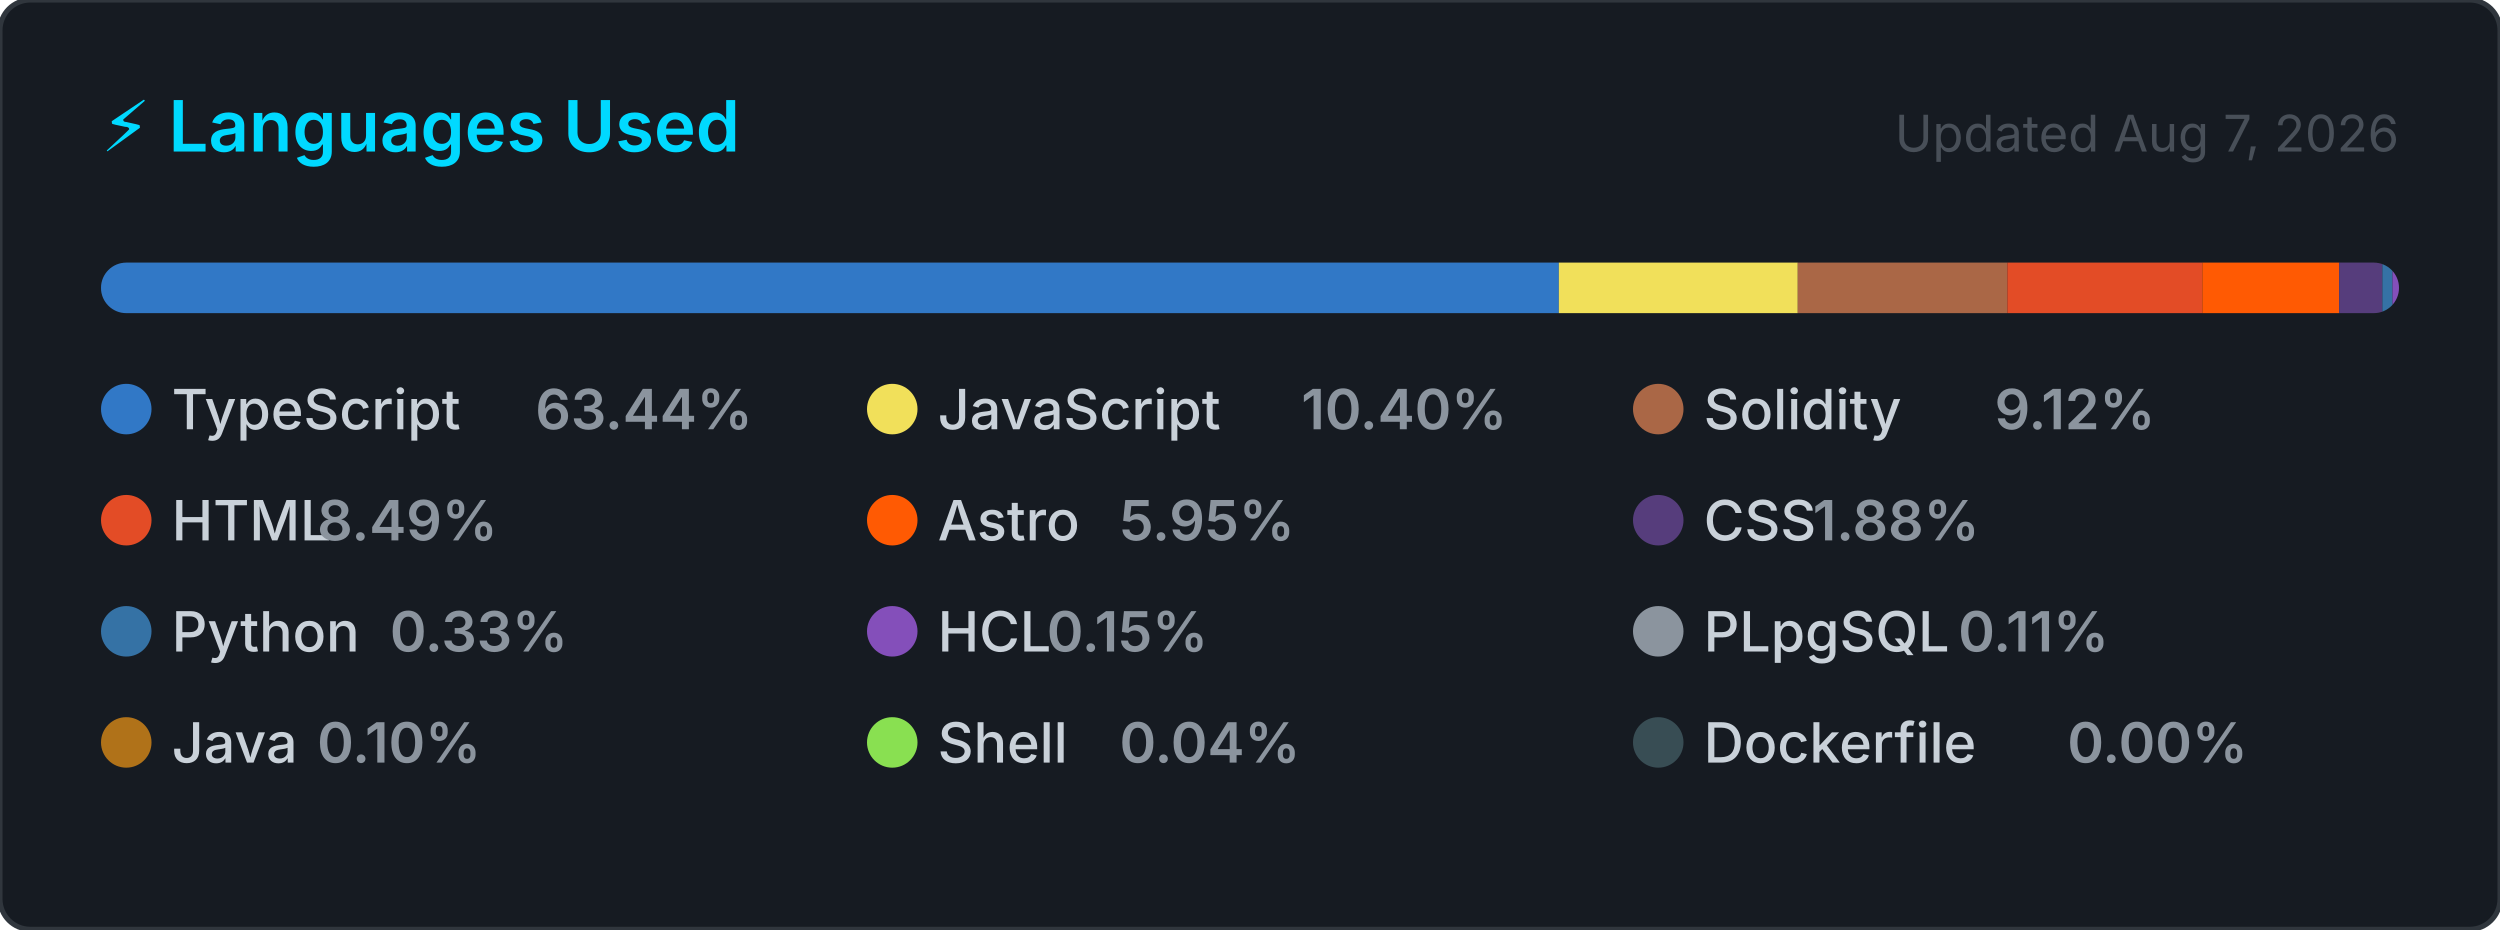
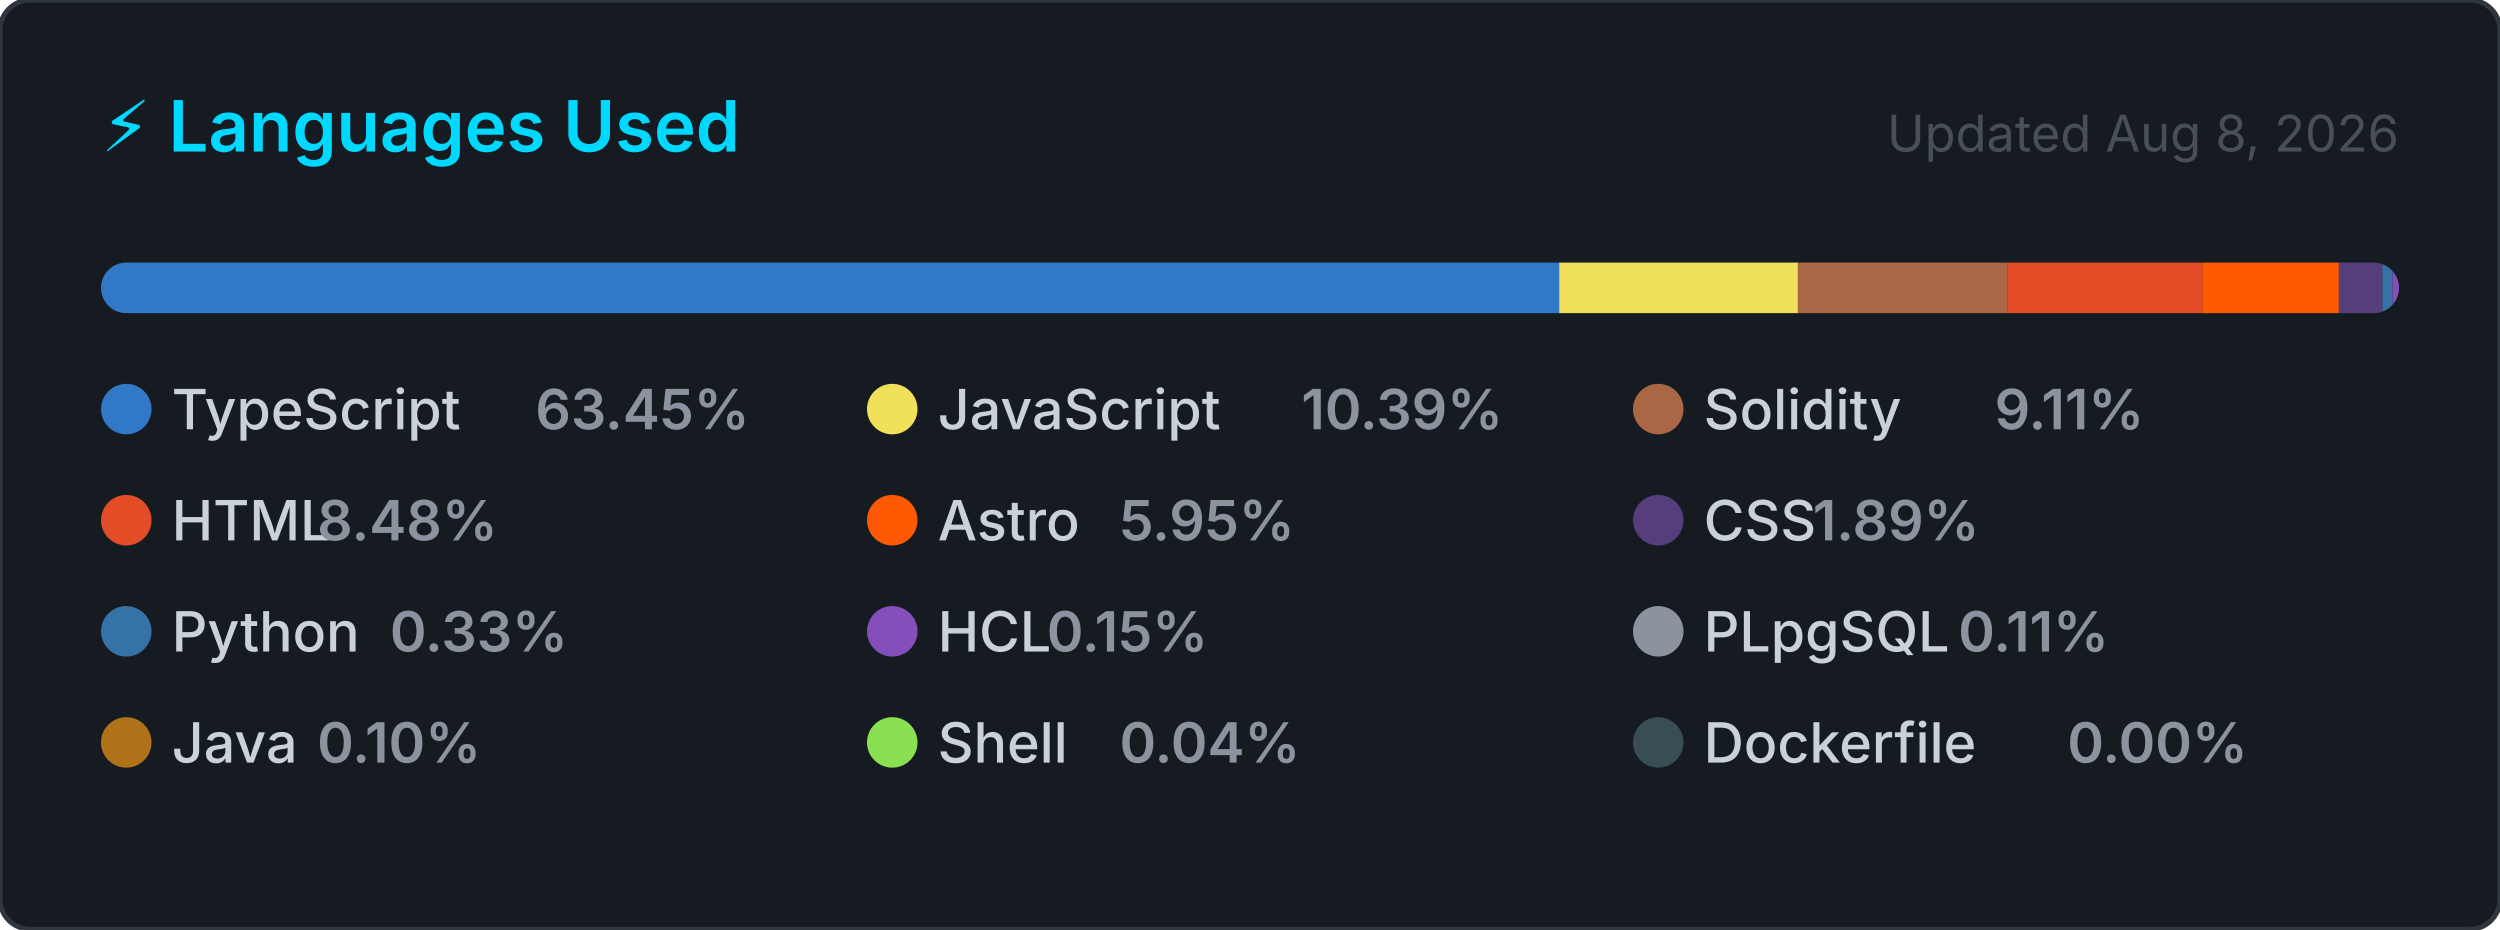
<svg xmlns="http://www.w3.org/2000/svg" width="495" height="184" viewBox="0 0 495 184" role="img" aria-label="Top programming languages for CallejaJ">
  <style>
    .card      { fill: #161b22; stroke: #30363d; stroke-width: 1; }
    .title     { font: 600 14px -apple-system, BlinkMacSystemFont, 'Segoe UI', sans-serif; fill: #00D9FF; }
    .updated   { font: 400 10px -apple-system, BlinkMacSystemFont, 'Segoe UI', sans-serif; fill: #484f58; }
    .lang-name { font: 500 11px -apple-system, BlinkMacSystemFont, 'Segoe UI', sans-serif; fill: #c9d1d9; }
    .lang-pct  { font: 600 11px -apple-system, BlinkMacSystemFont, 'Segoe UI', sans-serif; fill: #8b949e; }
  </style>
  <defs>
    <clipPath id="bar-clip">
      <rect x="20" y="52" width="455" height="10" rx="5" />
    </clipPath>
  </defs>
  <rect width="495" height="184" rx="6" ry="6" class="card" />
  <text x="20" y="30" class="title">⚡ Languages Used</text>
-   <text x="475" y="30" class="updated" text-anchor="end">Updated Aug 7, 2026</text>
+   <text x="475" y="30" class="updated" text-anchor="end">Updated Aug 8, 2026</text>
  <rect x="20" y="52" width="455" height="10" rx="5" fill="#21262d" />
  <g clip-path="url(#bar-clip)">
-     <rect x="20.00" y="52" width="288.65" height="10" fill="#3178c6" />
-     <rect x="308.65" y="52" width="47.31" height="10" fill="#f1e05a" />
-     <rect x="355.96" y="52" width="41.48" height="10" fill="#AA6746" />
-     <rect x="397.45" y="52" width="38.63" height="10" fill="#e34c26" />
-     <rect x="436.07" y="52" width="27.08" height="10" fill="#ff5a03" />
-     <rect x="463.15" y="52" width="8.56" height="10" fill="#563d7c" />
+     <rect x="20.00" y="52" width="288.72" height="10" fill="#3178c6" />
+     <rect x="308.72" y="52" width="47.27" height="10" fill="#f1e05a" />
+     <rect x="355.99" y="52" width="41.45" height="10" fill="#AA6746" />
+     <rect x="397.44" y="52" width="38.60" height="10" fill="#e34c26" />
+     <rect x="436.04" y="52" width="27.06" height="10" fill="#ff5a03" />
+     <rect x="463.09" y="52" width="8.62" height="10" fill="#563d7c" />
    <rect x="471.71" y="52" width="2.00" height="10" fill="#3572A5" />
    <rect x="473.71" y="52" width="2.00" height="10" fill="#844FBA" />
    <rect x="475.71" y="52" width="2.00" height="10" fill="#8b949e" />
    <rect x="477.71" y="52" width="2.00" height="10" fill="#b07219" />
    <rect x="479.71" y="52" width="2.00" height="10" fill="#89e051" />
    <rect x="481.71" y="52" width="2.00" height="10" fill="#384d54" />
  </g>
  <g transform="translate(20, 76)">
    <circle cx="5" cy="5" r="5" fill="#3178c6" />
    <text x="14" y="9" class="lang-name">TypeScript</text>
-     <text x="14" y="9" class="lang-pct" dx="72">63.44%</text>
+     <text x="14" y="9" class="lang-pct" dx="72">63.45%</text>
  </g>
  <g transform="translate(171.6667, 76)">
    <circle cx="5" cy="5" r="5" fill="#f1e05a" />
    <text x="14" y="9" class="lang-name">JavaScript</text>
-     <text x="14" y="9" class="lang-pct" dx="72">10.40%</text>
+     <text x="14" y="9" class="lang-pct" dx="72">10.39%</text>
  </g>
  <g transform="translate(323.3333, 76)">
    <circle cx="5" cy="5" r="5" fill="#AA6746" />
    <text x="14" y="9" class="lang-name">Solidity</text>
-     <text x="14" y="9" class="lang-pct" dx="57.6">9.12%</text>
+     <text x="14" y="9" class="lang-pct" dx="57.6">9.11%</text>
  </g>
  <g transform="translate(20, 98)">
    <circle cx="5" cy="5" r="5" fill="#e34c26" />
    <text x="14" y="9" class="lang-name">HTML</text>
-     <text x="14" y="9" class="lang-pct" dx="28.8">8.49%</text>
+     <text x="14" y="9" class="lang-pct" dx="28.8">8.48%</text>
  </g>
  <g transform="translate(171.6667, 98)">
    <circle cx="5" cy="5" r="5" fill="#ff5a03" />
    <text x="14" y="9" class="lang-name">Astro</text>
    <text x="14" y="9" class="lang-pct" dx="36">5.95%</text>
  </g>
  <g transform="translate(323.3333, 98)">
    <circle cx="5" cy="5" r="5" fill="#563d7c" />
    <text x="14" y="9" class="lang-name">CSS</text>
-     <text x="14" y="9" class="lang-pct" dx="21.6">1.88%</text>
+     <text x="14" y="9" class="lang-pct" dx="21.6">1.89%</text>
  </g>
  <g transform="translate(20, 120)">
    <circle cx="5" cy="5" r="5" fill="#3572A5" />
    <text x="14" y="9" class="lang-name">Python</text>
    <text x="14" y="9" class="lang-pct" dx="43.2">0.33%</text>
  </g>
  <g transform="translate(171.6667, 120)">
    <circle cx="5" cy="5" r="5" fill="#844FBA" />
    <text x="14" y="9" class="lang-name">HCL</text>
    <text x="14" y="9" class="lang-pct" dx="21.6">0.15%</text>
  </g>
  <g transform="translate(323.3333, 120)">
    <circle cx="5" cy="5" r="5" fill="#8b949e" />
    <text x="14" y="9" class="lang-name">PLpgSQL</text>
    <text x="14" y="9" class="lang-pct" dx="50.4">0.11%</text>
  </g>
  <g transform="translate(20, 142)">
    <circle cx="5" cy="5" r="5" fill="#b07219" />
    <text x="14" y="9" class="lang-name">Java</text>
    <text x="14" y="9" class="lang-pct" dx="28.8">0.10%</text>
  </g>
  <g transform="translate(171.6667, 142)">
    <circle cx="5" cy="5" r="5" fill="#89e051" />
    <text x="14" y="9" class="lang-name">Shell</text>
    <text x="14" y="9" class="lang-pct" dx="36">0.04%</text>
  </g>
  <g transform="translate(323.3333, 142)">
    <circle cx="5" cy="5" r="5" fill="#384d54" />
    <text x="14" y="9" class="lang-name">Dockerfile</text>
    <text x="14" y="9" class="lang-pct" dx="72">0.00%</text>
  </g>
</svg>
